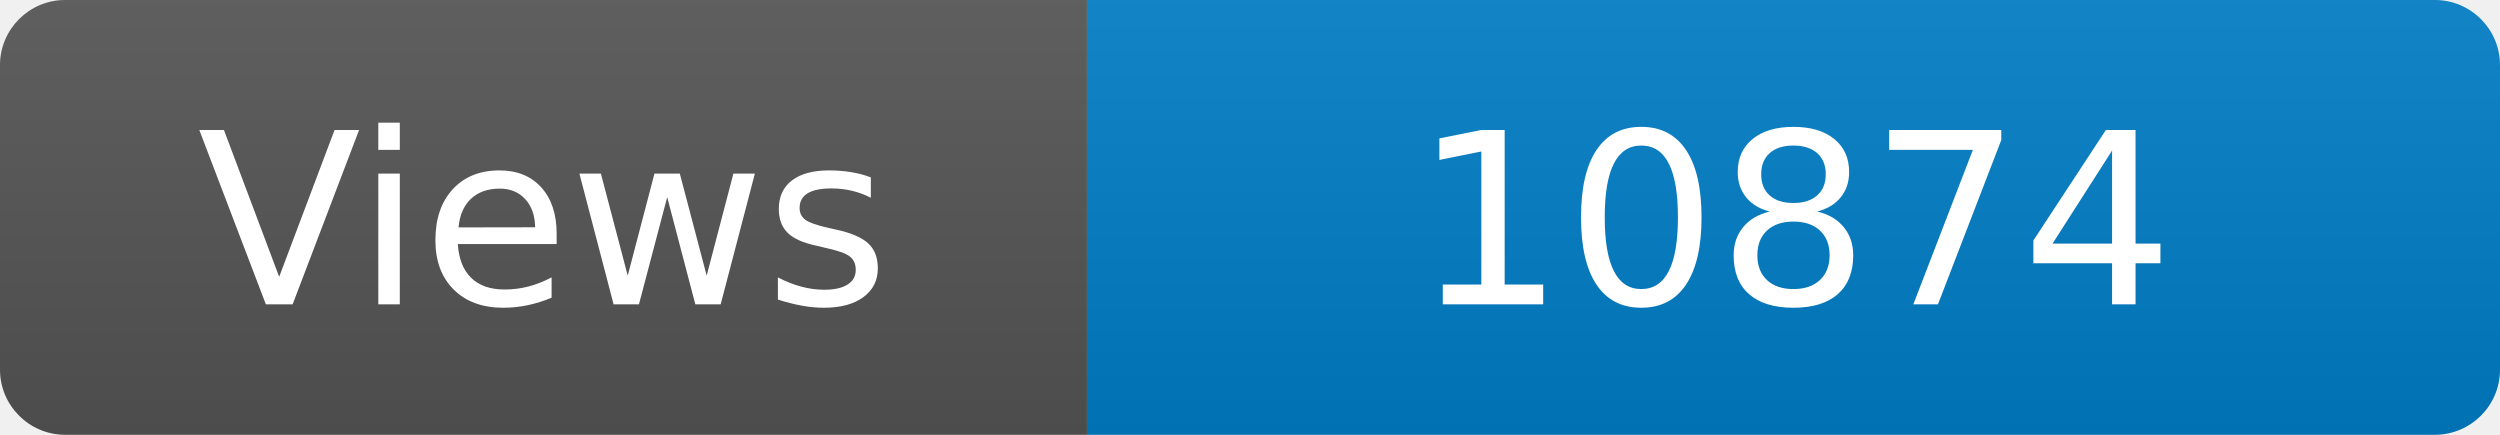
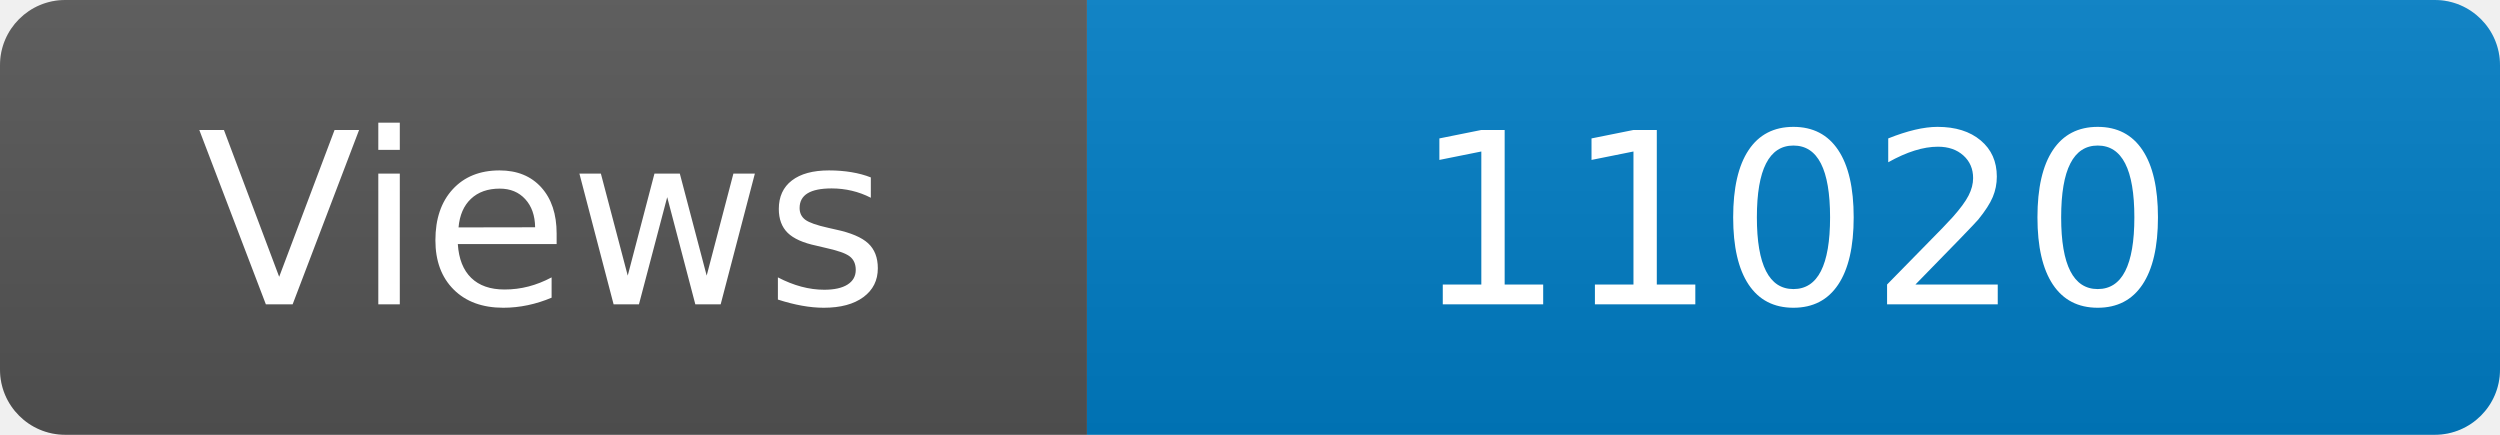
<svg xmlns="http://www.w3.org/2000/svg" width="115" height="20" role="img" aria-label="Maintained?: yes">
  <linearGradient id="s" x2="0" y2="100%">
    <stop offset="0" stop-color="#bbb" stop-opacity=".1" />
    <stop offset="1" stop-opacity=".1" />
  </linearGradient>
  <clipPath id="r">
    <rect width="115" height="20" rx="3" fill="#fff" />
  </clipPath>
  <g clip-path="url(#r)">
    <rect width="50" height="20" fill="#555" />
    <rect x="50" width="160" height="20" fill="#007ec6" />
    <rect width="115" height="20" fill="url(#s)" />
  </g>
  <g fill="#fff" text-anchor="middle" font-family="Verdana,Geneva,DejaVu Sans,sans-serif" font-size="110">
    <text x="250" y="140" transform="scale(.1)" fill="#fff">Views</text>
-     <text x="825" y="140" transform="scale(.1)" fill="#fff">10874</text>
+     <text x="825" y="140" transform="scale(.1)" fill="#fff">11020</text>
  </g>
</svg>
